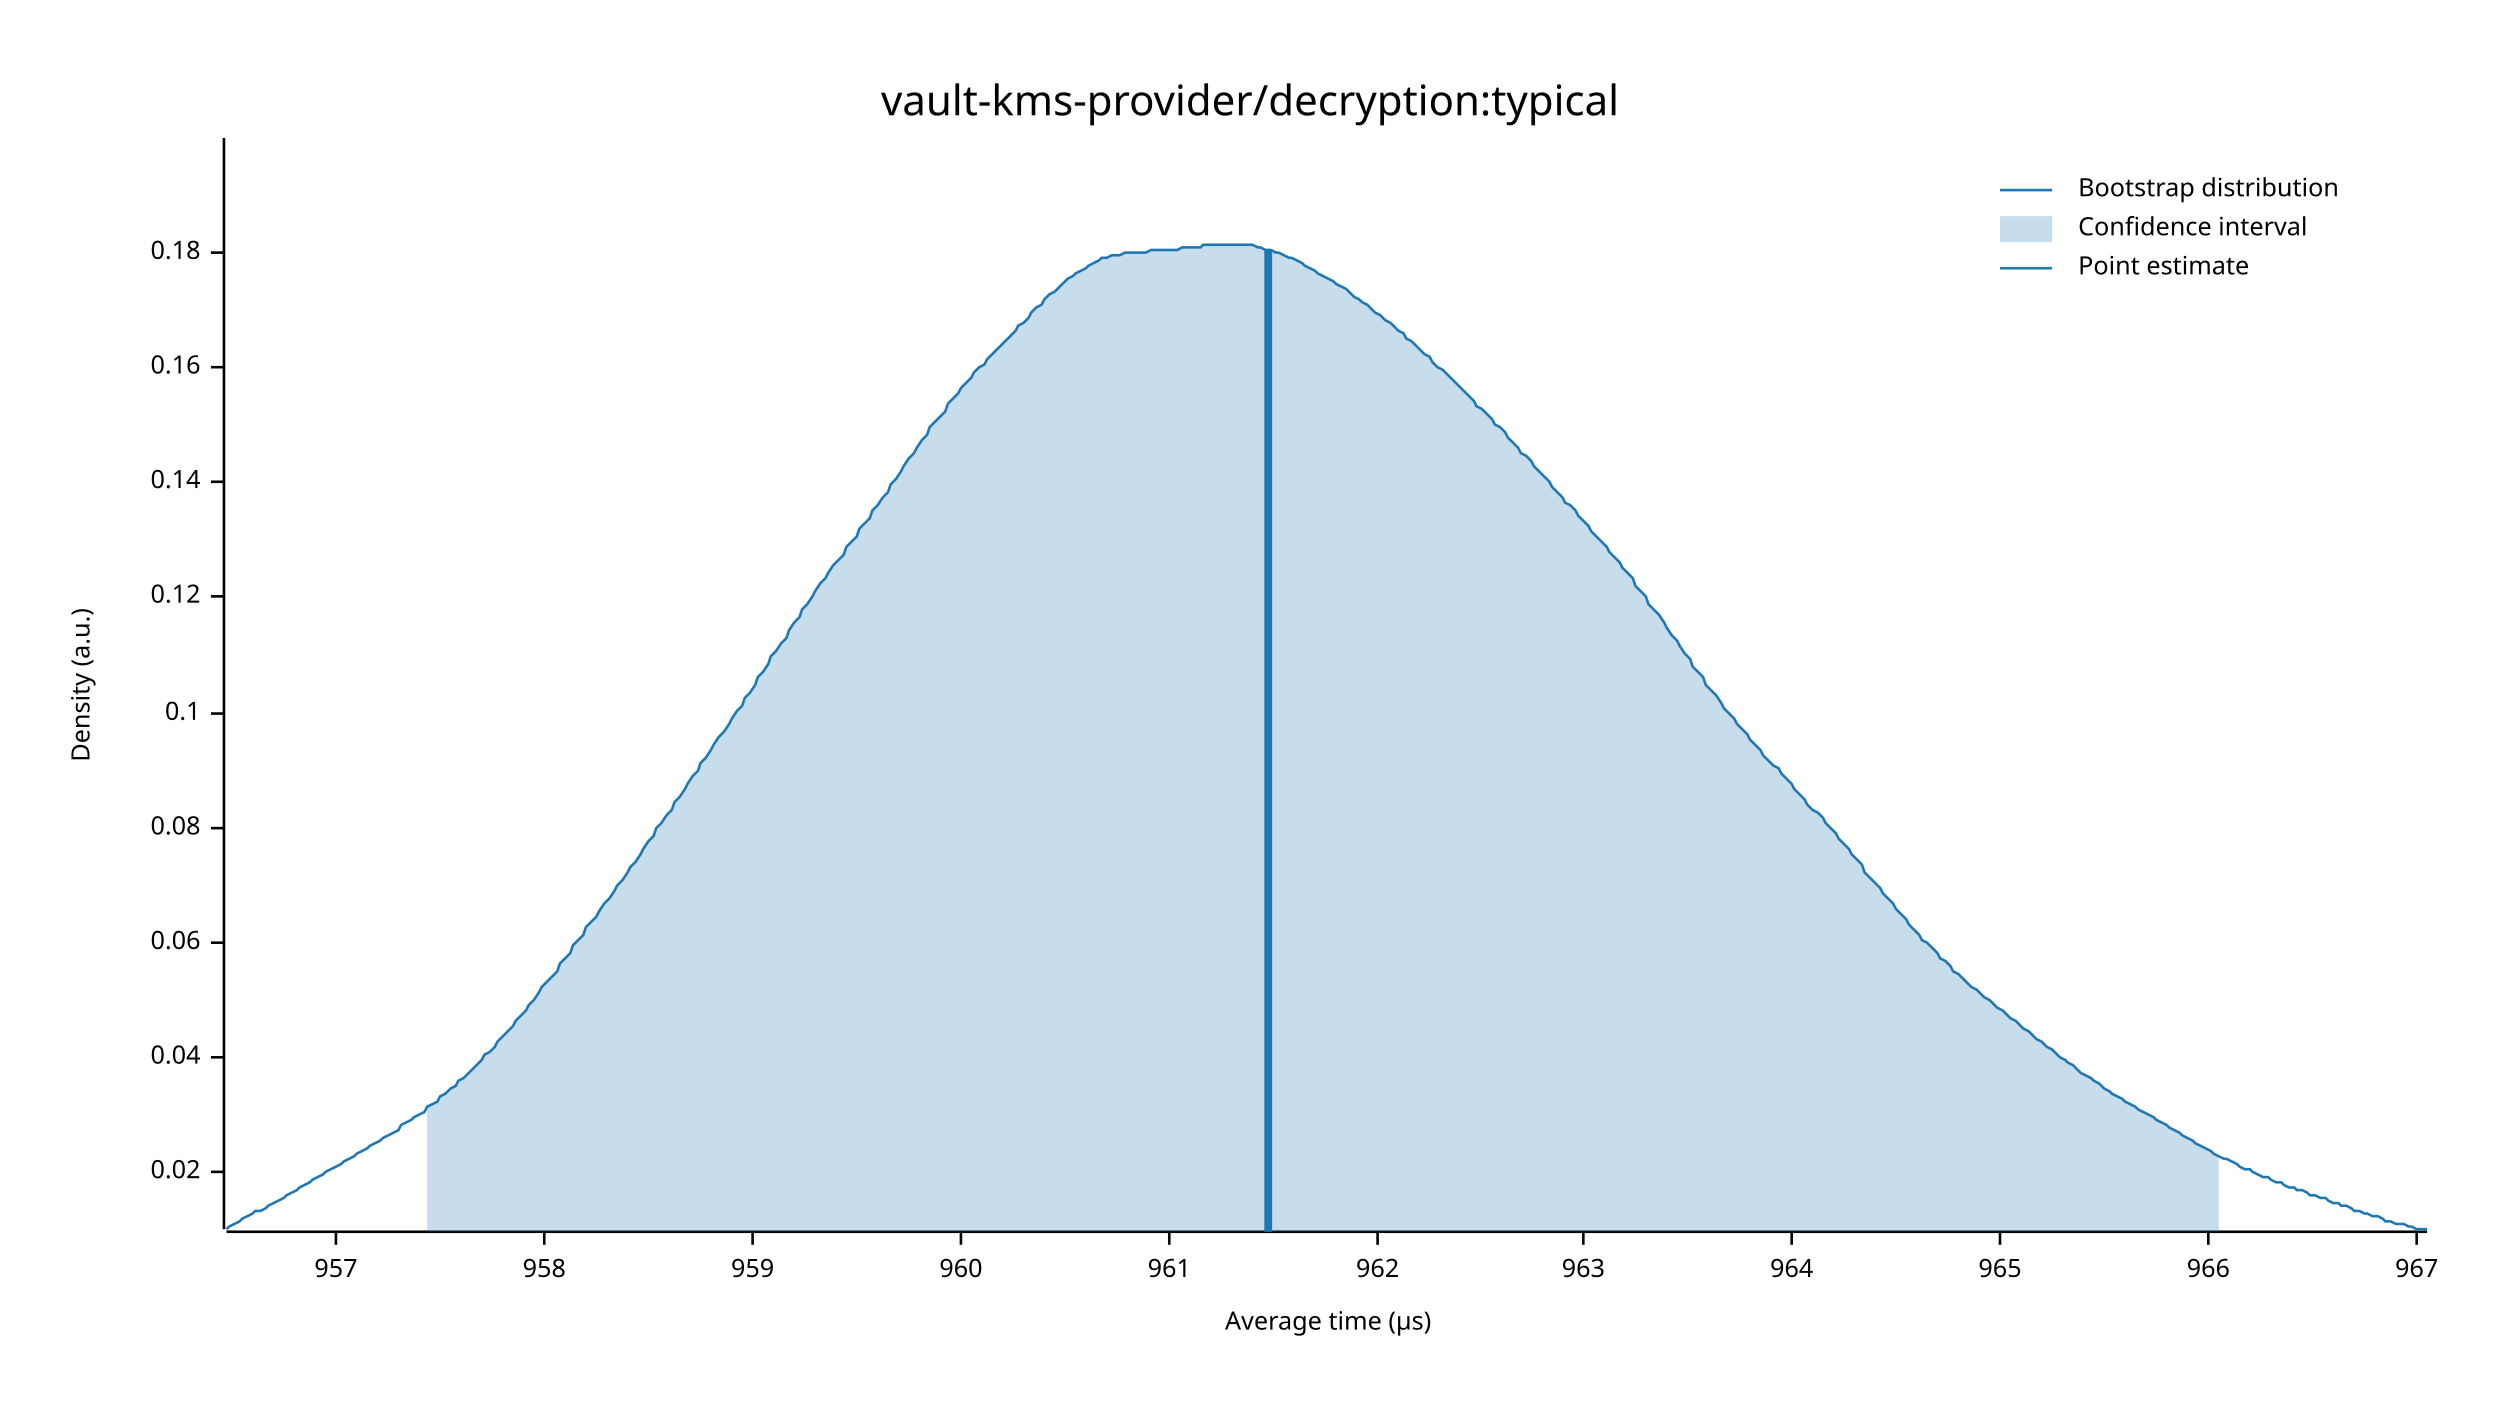
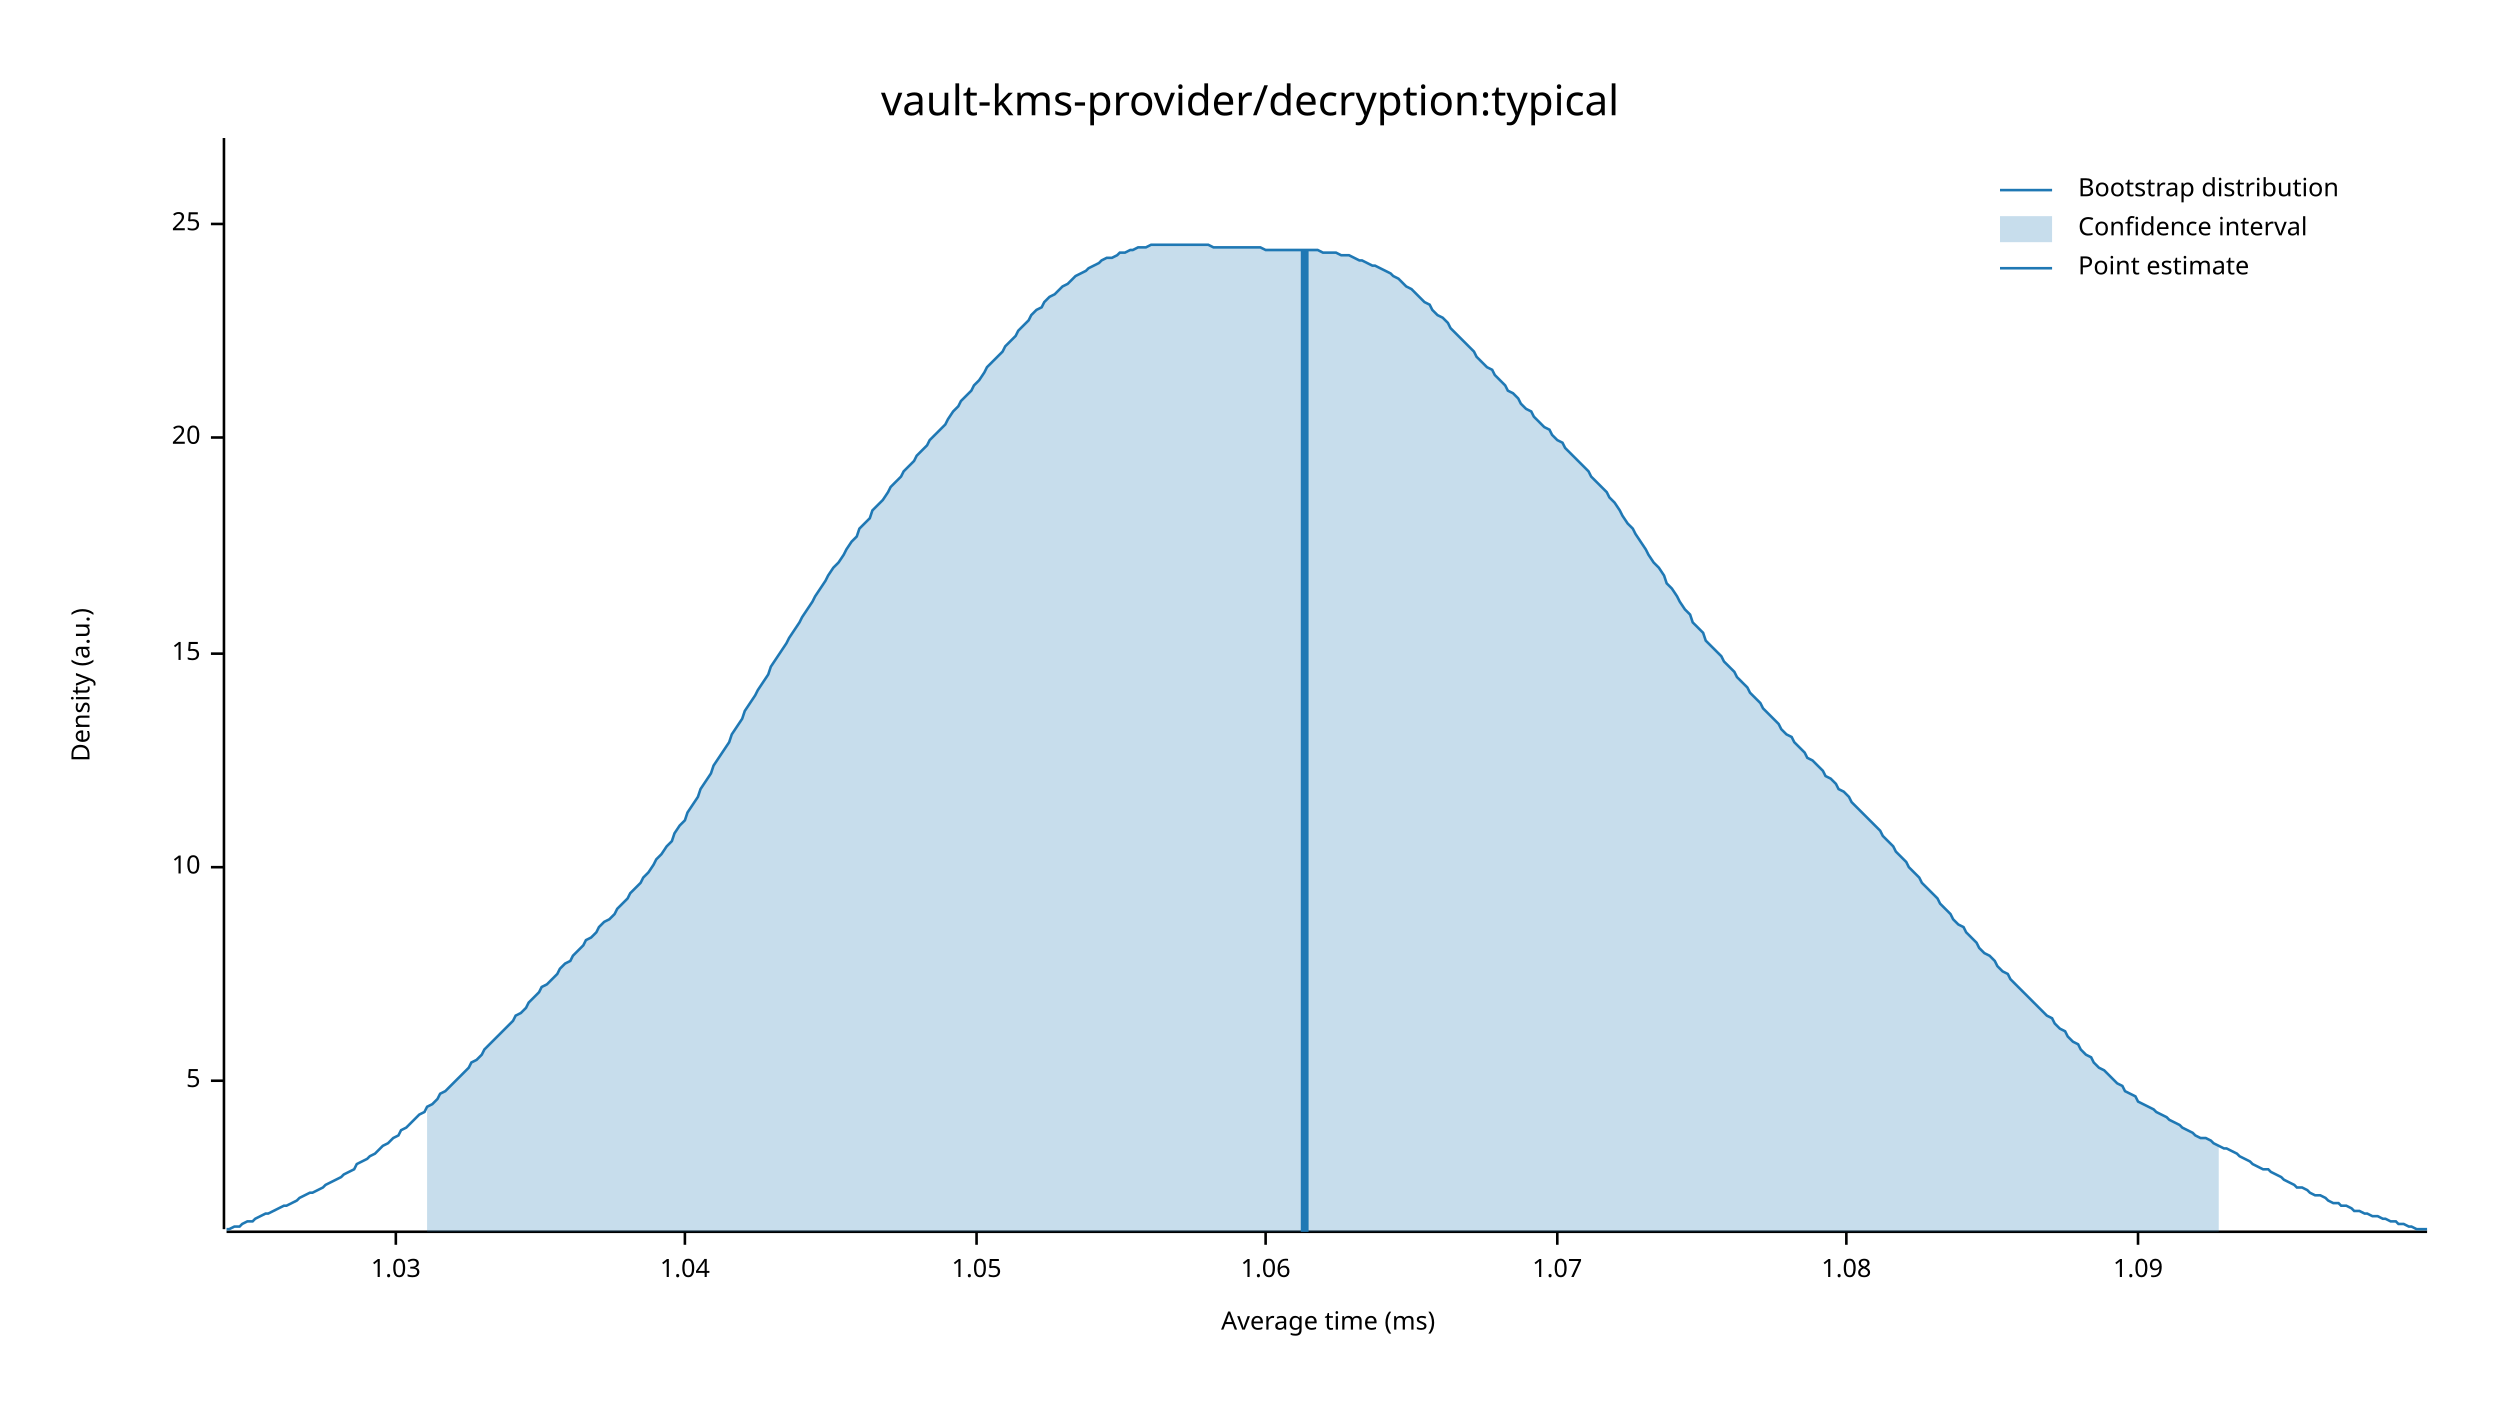
<svg xmlns="http://www.w3.org/2000/svg" width="960" height="540" viewBox="0 0 960 540">
  <text x="480" y="32" dy="0.76em" text-anchor="middle" font-family="sans-serif" font-size="16.129" opacity="1" fill="#000000">
vault-kms-provider/decryption:typical
</text>
  <text x="27" y="263" dy="0.76em" text-anchor="middle" font-family="sans-serif" font-size="9.677" opacity="1" fill="#000000" transform="rotate(270, 27, 263)">
Density (a.u.)
</text>
  <text x="510" y="513" dy="-0.5ex" text-anchor="middle" font-family="sans-serif" font-size="9.677" opacity="1" fill="#000000">
- Average time (µs)
+ Average time (ms)
</text>
  <polyline fill="none" opacity="1" stroke="#000000" stroke-width="1" points="86,53 86,472 " />
-   <text x="77" y="450" dy="0.5ex" text-anchor="end" font-family="sans-serif" font-size="9.677" opacity="1" fill="#000000">
- 0.02
+   <text x="77" y="415" dy="0.5ex" text-anchor="end" font-family="sans-serif" font-size="9.677" opacity="1" fill="#000000">
+ 5
</text>
-   <polyline fill="none" opacity="1" stroke="#000000" stroke-width="1" points="81,450 86,450 " />
-   <text x="77" y="406" dy="0.5ex" text-anchor="end" font-family="sans-serif" font-size="9.677" opacity="1" fill="#000000">
- 0.04
+   <polyline fill="none" opacity="1" stroke="#000000" stroke-width="1" points="81,415 86,415 " />
+   <text x="77" y="333" dy="0.5ex" text-anchor="end" font-family="sans-serif" font-size="9.677" opacity="1" fill="#000000">
+ 10
</text>
-   <polyline fill="none" opacity="1" stroke="#000000" stroke-width="1" points="81,406 86,406 " />
-   <text x="77" y="362" dy="0.5ex" text-anchor="end" font-family="sans-serif" font-size="9.677" opacity="1" fill="#000000">
- 0.06
+   <polyline fill="none" opacity="1" stroke="#000000" stroke-width="1" points="81,333 86,333 " />
+   <text x="77" y="251" dy="0.5ex" text-anchor="end" font-family="sans-serif" font-size="9.677" opacity="1" fill="#000000">
+ 15
</text>
-   <polyline fill="none" opacity="1" stroke="#000000" stroke-width="1" points="81,362 86,362 " />
-   <text x="77" y="318" dy="0.5ex" text-anchor="end" font-family="sans-serif" font-size="9.677" opacity="1" fill="#000000">
- 0.08
+   <polyline fill="none" opacity="1" stroke="#000000" stroke-width="1" points="81,251 86,251 " />
+   <text x="77" y="168" dy="0.5ex" text-anchor="end" font-family="sans-serif" font-size="9.677" opacity="1" fill="#000000">
+ 20
</text>
-   <polyline fill="none" opacity="1" stroke="#000000" stroke-width="1" points="81,318 86,318 " />
-   <text x="77" y="274" dy="0.5ex" text-anchor="end" font-family="sans-serif" font-size="9.677" opacity="1" fill="#000000">
- 0.1
+   <polyline fill="none" opacity="1" stroke="#000000" stroke-width="1" points="81,168 86,168 " />
+   <text x="77" y="86" dy="0.5ex" text-anchor="end" font-family="sans-serif" font-size="9.677" opacity="1" fill="#000000">
+ 25
</text>
-   <polyline fill="none" opacity="1" stroke="#000000" stroke-width="1" points="81,274 86,274 " />
-   <text x="77" y="229" dy="0.5ex" text-anchor="end" font-family="sans-serif" font-size="9.677" opacity="1" fill="#000000">
- 0.12
+   <polyline fill="none" opacity="1" stroke="#000000" stroke-width="1" points="81,86 86,86 " />
+   <polyline fill="none" opacity="1" stroke="#000000" stroke-width="1" points="87,473 932,473 " />
+   <text x="152" y="483" dy="0.76em" text-anchor="middle" font-family="sans-serif" font-size="9.677" opacity="1" fill="#000000">
+ 1.03
</text>
-   <polyline fill="none" opacity="1" stroke="#000000" stroke-width="1" points="81,229 86,229 " />
-   <text x="77" y="185" dy="0.5ex" text-anchor="end" font-family="sans-serif" font-size="9.677" opacity="1" fill="#000000">
- 0.14
+   <polyline fill="none" opacity="1" stroke="#000000" stroke-width="1" points="152,473 152,478 " />
+   <text x="263" y="483" dy="0.76em" text-anchor="middle" font-family="sans-serif" font-size="9.677" opacity="1" fill="#000000">
+ 1.04
</text>
-   <polyline fill="none" opacity="1" stroke="#000000" stroke-width="1" points="81,185 86,185 " />
-   <text x="77" y="141" dy="0.5ex" text-anchor="end" font-family="sans-serif" font-size="9.677" opacity="1" fill="#000000">
- 0.16
+   <polyline fill="none" opacity="1" stroke="#000000" stroke-width="1" points="263,473 263,478 " />
+   <text x="375" y="483" dy="0.76em" text-anchor="middle" font-family="sans-serif" font-size="9.677" opacity="1" fill="#000000">
+ 1.05
</text>
-   <polyline fill="none" opacity="1" stroke="#000000" stroke-width="1" points="81,141 86,141 " />
-   <text x="77" y="97" dy="0.5ex" text-anchor="end" font-family="sans-serif" font-size="9.677" opacity="1" fill="#000000">
- 0.18
+   <polyline fill="none" opacity="1" stroke="#000000" stroke-width="1" points="375,473 375,478 " />
+   <text x="486" y="483" dy="0.76em" text-anchor="middle" font-family="sans-serif" font-size="9.677" opacity="1" fill="#000000">
+ 1.06
</text>
-   <polyline fill="none" opacity="1" stroke="#000000" stroke-width="1" points="81,97 86,97 " />
-   <polyline fill="none" opacity="1" stroke="#000000" stroke-width="1" points="87,473 932,473 " />
-   <text x="129" y="483" dy="0.76em" text-anchor="middle" font-family="sans-serif" font-size="9.677" opacity="1" fill="#000000">
- 957
+   <polyline fill="none" opacity="1" stroke="#000000" stroke-width="1" points="486,473 486,478 " />
+   <text x="598" y="483" dy="0.76em" text-anchor="middle" font-family="sans-serif" font-size="9.677" opacity="1" fill="#000000">
+ 1.07
</text>
-   <polyline fill="none" opacity="1" stroke="#000000" stroke-width="1" points="129,473 129,478 " />
-   <text x="209" y="483" dy="0.76em" text-anchor="middle" font-family="sans-serif" font-size="9.677" opacity="1" fill="#000000">
- 958
+   <polyline fill="none" opacity="1" stroke="#000000" stroke-width="1" points="598,473 598,478 " />
+   <text x="709" y="483" dy="0.76em" text-anchor="middle" font-family="sans-serif" font-size="9.677" opacity="1" fill="#000000">
+ 1.08
</text>
-   <polyline fill="none" opacity="1" stroke="#000000" stroke-width="1" points="209,473 209,478 " />
-   <text x="289" y="483" dy="0.76em" text-anchor="middle" font-family="sans-serif" font-size="9.677" opacity="1" fill="#000000">
- 959
+   <polyline fill="none" opacity="1" stroke="#000000" stroke-width="1" points="709,473 709,478 " />
+   <text x="821" y="483" dy="0.76em" text-anchor="middle" font-family="sans-serif" font-size="9.677" opacity="1" fill="#000000">
+ 1.09
</text>
-   <polyline fill="none" opacity="1" stroke="#000000" stroke-width="1" points="289,473 289,478 " />
-   <text x="369" y="483" dy="0.76em" text-anchor="middle" font-family="sans-serif" font-size="9.677" opacity="1" fill="#000000">
- 960
- </text>
-   <polyline fill="none" opacity="1" stroke="#000000" stroke-width="1" points="369,473 369,478 " />
-   <text x="449" y="483" dy="0.76em" text-anchor="middle" font-family="sans-serif" font-size="9.677" opacity="1" fill="#000000">
- 961
- </text>
-   <polyline fill="none" opacity="1" stroke="#000000" stroke-width="1" points="449,473 449,478 " />
-   <text x="529" y="483" dy="0.76em" text-anchor="middle" font-family="sans-serif" font-size="9.677" opacity="1" fill="#000000">
- 962
- </text>
-   <polyline fill="none" opacity="1" stroke="#000000" stroke-width="1" points="529,473 529,478 " />
-   <text x="608" y="483" dy="0.76em" text-anchor="middle" font-family="sans-serif" font-size="9.677" opacity="1" fill="#000000">
- 963
- </text>
-   <polyline fill="none" opacity="1" stroke="#000000" stroke-width="1" points="608,473 608,478 " />
-   <text x="688" y="483" dy="0.76em" text-anchor="middle" font-family="sans-serif" font-size="9.677" opacity="1" fill="#000000">
- 964
- </text>
-   <polyline fill="none" opacity="1" stroke="#000000" stroke-width="1" points="688,473 688,478 " />
-   <text x="768" y="483" dy="0.76em" text-anchor="middle" font-family="sans-serif" font-size="9.677" opacity="1" fill="#000000">
- 965
- </text>
-   <polyline fill="none" opacity="1" stroke="#000000" stroke-width="1" points="768,473 768,478 " />
-   <text x="848" y="483" dy="0.76em" text-anchor="middle" font-family="sans-serif" font-size="9.677" opacity="1" fill="#000000">
- 966
- </text>
-   <polyline fill="none" opacity="1" stroke="#000000" stroke-width="1" points="848,473 848,478 " />
-   <text x="928" y="483" dy="0.76em" text-anchor="middle" font-family="sans-serif" font-size="9.677" opacity="1" fill="#000000">
- 967
- </text>
-   <polyline fill="none" opacity="1" stroke="#000000" stroke-width="1" points="928,473 928,478 " />
-   <polyline fill="none" opacity="1" stroke="#1F78B4" stroke-width="1" points="87,472 88,471 90,470 92,469 93,468 95,467 97,466 98,465 100,465 102,464 103,463 105,462 107,461 109,460 110,459 112,458 114,457 115,456 117,455 119,454 120,453 122,452 124,451 125,450 127,449 129,448 131,447 132,446 134,445 136,444 137,443 139,442 141,441 142,440 144,439 146,438 147,437 149,436 151,435 153,434 154,432 156,431 158,430 159,429 161,428 163,427 164,425 166,424 168,423 169,421 171,420 173,418 175,417 176,415 178,414 180,412 181,411 183,409 185,407 186,405 188,404 190,402 191,400 193,398 195,396 197,394 198,392 200,390 202,388 203,386 205,384 207,381 208,379 210,377 212,375 214,373 215,370 217,368 219,366 220,363 222,361 224,359 225,356 227,354 229,352 230,350 232,347 234,345 236,342 237,340 239,338 241,335 242,333 244,331 246,328 247,326 249,323 251,321 252,318 254,316 256,313 258,311 259,308 261,306 263,303 264,301 266,298 268,296 269,293 271,291 273,288 274,286 276,283 278,281 280,278 281,276 283,273 285,271 286,268 288,266 290,263 291,260 293,258 295,255 296,252 298,250 300,247 302,245 303,242 305,239 307,237 308,234 310,232 312,229 313,227 315,224 317,222 318,220 320,217 322,215 324,213 325,210 327,208 329,206 330,203 332,201 334,199 335,196 337,194 339,191 341,189 342,186 344,184 346,181 347,179 349,176 351,174 352,172 354,169 356,167 357,164 359,162 361,160 363,158 364,155 366,153 368,151 369,149 371,147 373,145 374,143 376,141 378,140 379,138 381,136 383,134 385,132 386,131 388,129 390,127 391,125 393,124 395,122 396,120 398,118 400,117 401,115 403,113 405,112 407,110 408,109 410,107 412,106 413,105 415,104 417,103 418,102 420,101 422,100 423,99 425,99 427,98 429,98 430,98 432,97 434,97 435,97 437,97 439,97 440,97 442,96 444,96 445,96 447,96 449,96 451,96 452,96 454,95 456,95 457,95 459,95 461,95 462,94 464,94 466,94 468,94 469,94 471,94 473,94 474,94 476,94 478,94 479,94 481,94 483,95 484,95 486,96 488,96 490,97 491,97 493,98 495,99 496,99 498,100 500,101 501,102 503,103 505,104 506,105 508,106 510,107 512,108 513,109 515,110 517,111 518,112 520,114 522,115 523,116 525,117 527,119 528,120 530,121 532,123 534,124 535,125 537,127 539,128 540,130 542,131 544,133 545,134 547,136 549,137 550,139 552,141 554,142 556,144 557,145 559,147 561,149 562,150 564,152 566,154 567,156 569,157 571,159 573,161 574,163 576,164 578,166 579,168 581,170 583,172 584,174 586,175 588,177 589,179 591,181 593,183 595,185 596,187 598,189 600,191 601,193 603,194 605,196 606,198 608,200 610,202 611,204 613,206 615,208 617,210 618,212 620,214 622,216 623,218 625,220 627,222 628,225 630,227 632,229 633,232 635,234 637,236 639,239 640,241 642,244 644,246 645,248 647,251 649,253 650,256 652,258 654,260 655,263 657,265 659,267 661,270 662,272 664,274 666,276 667,278 669,280 671,282 672,284 674,286 676,288 677,290 679,292 681,294 683,295 684,297 686,299 688,301 689,303 691,305 693,307 694,309 696,311 698,312 700,314 701,316 703,318 705,320 706,322 708,324 710,326 711,328 713,330 715,332 716,335 718,337 720,339 722,341 723,343 725,345 727,347 728,349 730,351 732,353 733,355 735,357 737,359 738,361 740,362 742,364 744,366 745,368 747,369 749,371 750,373 752,374 754,376 755,377 757,379 759,380 760,381 762,383 764,384 766,386 767,387 769,388 771,390 772,391 774,392 776,394 777,395 779,396 781,398 782,399 784,400 786,402 788,403 789,404 791,406 793,407 794,408 796,409 798,411 799,412 801,413 803,414 804,415 806,416 808,418 810,419 811,420 813,421 815,422 816,423 818,424 820,425 821,426 823,427 825,428 827,429 828,430 830,431 832,432 833,433 835,434 837,435 838,436 840,437 842,438 843,439 845,440 847,441 849,442 850,443 852,444 854,445 855,445 857,446 859,447 860,448 862,449 864,449 865,450 867,451 869,452 871,452 872,453 874,454 876,454 877,455 879,456 881,456 882,457 884,457 886,458 887,459 889,459 891,460 893,460 894,461 896,462 898,462 899,463 901,463 903,464 904,465 906,465 908,466 909,466 911,467 913,467 915,468 916,469 918,469 920,470 921,470 923,470 925,471 926,471 928,472 930,472 932,472 " />
-   <polygon opacity="0.25" fill="#1F78B4" points="164,425 166,424 168,423 169,421 171,420 173,418 175,417 176,415 178,414 180,412 181,411 183,409 185,407 186,405 188,404 190,402 191,400 193,398 195,396 197,394 198,392 200,390 202,388 203,386 205,384 207,381 208,379 210,377 212,375 214,373 215,370 217,368 219,366 220,363 222,361 224,359 225,356 227,354 229,352 230,350 232,347 234,345 236,342 237,340 239,338 241,335 242,333 244,331 246,328 247,326 249,323 251,321 252,318 254,316 256,313 258,311 259,308 261,306 263,303 264,301 266,298 268,296 269,293 271,291 273,288 274,286 276,283 278,281 280,278 281,276 283,273 285,271 286,268 288,266 290,263 291,260 293,258 295,255 296,252 298,250 300,247 302,245 303,242 305,239 307,237 308,234 310,232 312,229 313,227 315,224 317,222 318,220 320,217 322,215 324,213 325,210 327,208 329,206 330,203 332,201 334,199 335,196 337,194 339,191 341,189 342,186 344,184 346,181 347,179 349,176 351,174 352,172 354,169 356,167 357,164 359,162 361,160 363,158 364,155 366,153 368,151 369,149 371,147 373,145 374,143 376,141 378,140 379,138 381,136 383,134 385,132 386,131 388,129 390,127 391,125 393,124 395,122 396,120 398,118 400,117 401,115 403,113 405,112 407,110 408,109 410,107 412,106 413,105 415,104 417,103 418,102 420,101 422,100 423,99 425,99 427,98 429,98 430,98 432,97 434,97 435,97 437,97 439,97 440,97 442,96 444,96 445,96 447,96 449,96 451,96 452,96 454,95 456,95 457,95 459,95 461,95 462,94 464,94 466,94 468,94 469,94 471,94 473,94 474,94 476,94 478,94 479,94 481,94 483,95 484,95 486,96 488,96 490,97 491,97 493,98 495,99 496,99 498,100 500,101 501,102 503,103 505,104 506,105 508,106 510,107 512,108 513,109 515,110 517,111 518,112 520,114 522,115 523,116 525,117 527,119 528,120 530,121 532,123 534,124 535,125 537,127 539,128 540,130 542,131 544,133 545,134 547,136 549,137 550,139 552,141 554,142 556,144 557,145 559,147 561,149 562,150 564,152 566,154 567,156 569,157 571,159 573,161 574,163 576,164 578,166 579,168 581,170 583,172 584,174 586,175 588,177 589,179 591,181 593,183 595,185 596,187 598,189 600,191 601,193 603,194 605,196 606,198 608,200 610,202 611,204 613,206 615,208 617,210 618,212 620,214 622,216 623,218 625,220 627,222 628,225 630,227 632,229 633,232 635,234 637,236 639,239 640,241 642,244 644,246 645,248 647,251 649,253 650,256 652,258 654,260 655,263 657,265 659,267 661,270 662,272 664,274 666,276 667,278 669,280 671,282 672,284 674,286 676,288 677,290 679,292 681,294 683,295 684,297 686,299 688,301 689,303 691,305 693,307 694,309 696,311 698,312 700,314 701,316 703,318 705,320 706,322 708,324 710,326 711,328 713,330 715,332 716,335 718,337 720,339 722,341 723,343 725,345 727,347 728,349 730,351 732,353 733,355 735,357 737,359 738,361 740,362 742,364 744,366 745,368 747,369 749,371 750,373 752,374 754,376 755,377 757,379 759,380 760,381 762,383 764,384 766,386 767,387 769,388 771,390 772,391 774,392 776,394 777,395 779,396 781,398 782,399 784,400 786,402 788,403 789,404 791,406 793,407 794,408 796,409 798,411 799,412 801,413 803,414 804,415 806,416 808,418 810,419 811,420 813,421 815,422 816,423 818,424 820,425 821,426 823,427 825,428 827,429 828,430 830,431 832,432 833,433 835,434 837,435 838,436 840,437 842,438 843,439 845,440 847,441 849,442 850,443 852,444 852,473 164,473 " />
-   <polyline fill="none" opacity="1" stroke="#1F78B4" stroke-width="3" points="487,473 487,96 " />
+   <polyline fill="none" opacity="1" stroke="#000000" stroke-width="1" points="821,473 821,478 " />
+   <polyline fill="none" opacity="1" stroke="#1F78B4" stroke-width="1" points="87,472 88,472 90,471 92,471 93,470 95,469 97,469 98,468 100,467 102,466 103,466 105,465 107,464 109,463 110,463 112,462 114,461 115,460 117,459 119,458 120,458 122,457 124,456 125,455 127,454 129,453 131,452 132,451 134,450 136,449 137,447 139,446 141,445 142,444 144,443 146,441 147,440 149,439 151,437 153,436 154,434 156,433 158,431 159,430 161,428 163,427 164,425 166,424 168,422 169,420 171,419 173,417 175,415 176,414 178,412 180,410 181,408 183,407 185,405 186,403 188,401 190,399 191,398 193,396 195,394 197,392 198,390 200,389 202,387 203,385 205,383 207,381 208,379 210,378 212,376 214,374 215,372 217,370 219,369 220,367 222,365 224,363 225,361 227,360 229,358 230,356 232,354 234,353 236,351 237,349 239,347 241,345 242,343 244,341 246,339 247,337 249,335 251,332 252,330 254,328 256,325 258,323 259,320 261,317 263,315 264,312 266,309 268,306 269,303 271,300 273,297 274,294 276,291 278,288 280,285 281,282 283,279 285,276 286,273 288,270 290,267 291,265 293,262 295,259 296,256 298,253 300,250 302,247 303,245 305,242 307,239 308,237 310,234 312,231 313,229 315,226 317,223 318,221 320,218 322,216 324,213 325,211 327,208 329,206 330,203 332,201 334,199 335,196 337,194 339,192 341,189 342,187 344,185 346,183 347,181 349,179 351,177 352,175 354,173 356,171 357,169 359,167 361,165 363,163 364,161 366,158 368,156 369,154 371,152 373,150 374,148 376,146 378,143 379,141 381,139 383,137 385,135 386,133 388,131 390,129 391,127 393,125 395,123 396,121 398,119 400,118 401,116 403,114 405,113 407,111 408,110 410,109 412,107 413,106 415,105 417,104 418,103 420,102 422,101 423,100 425,99 427,99 429,98 430,97 432,97 434,96 435,96 437,95 439,95 440,95 442,94 444,94 445,94 447,94 449,94 451,94 452,94 454,94 456,94 457,94 459,94 461,94 462,94 464,94 466,95 468,95 469,95 471,95 473,95 474,95 476,95 478,95 479,95 481,95 483,95 484,95 486,96 488,96 490,96 491,96 493,96 495,96 496,96 498,96 500,96 501,96 503,96 505,96 506,96 508,97 510,97 512,97 513,97 515,98 517,98 518,98 520,99 522,100 523,100 525,101 527,102 528,102 530,103 532,104 534,105 535,106 537,107 539,109 540,110 542,111 544,113 545,114 547,116 549,117 550,119 552,121 554,122 556,124 557,126 559,128 561,130 562,131 564,133 566,135 567,137 569,139 571,141 573,142 574,144 576,146 578,148 579,150 581,151 583,153 584,155 586,157 588,158 589,160 591,162 593,164 595,165 596,167 598,169 600,170 601,172 603,174 605,176 606,177 608,179 610,181 611,183 613,185 615,187 617,189 618,191 620,193 622,196 623,198 625,201 627,203 628,205 630,208 632,211 633,213 635,216 637,218 639,221 640,224 642,226 644,229 645,231 647,234 649,236 650,239 652,241 654,243 655,246 657,248 659,250 661,252 662,254 664,256 666,258 667,260 669,262 671,264 672,266 674,268 676,270 677,272 679,274 681,276 683,278 684,280 686,282 688,283 689,285 691,287 693,289 694,291 696,292 698,294 700,296 701,298 703,299 705,301 706,303 708,304 710,306 711,308 713,310 715,312 716,313 718,315 720,317 722,319 723,321 725,323 727,325 728,327 730,329 732,331 733,333 735,335 737,337 738,339 740,341 742,343 744,345 745,347 747,349 749,351 750,353 752,355 754,356 755,358 757,360 759,362 760,364 762,366 764,367 766,369 767,371 769,373 771,374 772,376 774,378 776,380 777,381 779,383 781,385 782,386 784,388 786,390 788,391 789,393 791,395 793,396 794,398 796,400 798,401 799,403 801,405 803,406 804,408 806,410 808,411 810,413 811,414 813,416 815,417 816,419 818,420 820,421 821,423 823,424 825,425 827,426 828,427 830,428 832,429 833,430 835,431 837,432 838,433 840,434 842,435 843,436 845,437 847,437 849,438 850,439 852,440 854,441 855,441 857,442 859,443 860,444 862,445 864,446 865,447 867,448 869,449 871,449 872,450 874,451 876,452 877,453 879,454 881,455 882,456 884,456 886,457 887,458 889,459 891,459 893,460 894,461 896,462 898,462 899,463 901,463 903,464 904,465 906,465 908,466 909,466 911,467 913,467 915,468 916,468 918,469 920,469 921,470 923,470 925,471 926,471 928,472 930,472 932,472 " />
+   <polygon opacity="0.25" fill="#1F78B4" points="164,425 166,424 168,422 169,420 171,419 173,417 175,415 176,414 178,412 180,410 181,408 183,407 185,405 186,403 188,401 190,399 191,398 193,396 195,394 197,392 198,390 200,389 202,387 203,385 205,383 207,381 208,379 210,378 212,376 214,374 215,372 217,370 219,369 220,367 222,365 224,363 225,361 227,360 229,358 230,356 232,354 234,353 236,351 237,349 239,347 241,345 242,343 244,341 246,339 247,337 249,335 251,332 252,330 254,328 256,325 258,323 259,320 261,317 263,315 264,312 266,309 268,306 269,303 271,300 273,297 274,294 276,291 278,288 280,285 281,282 283,279 285,276 286,273 288,270 290,267 291,265 293,262 295,259 296,256 298,253 300,250 302,247 303,245 305,242 307,239 308,237 310,234 312,231 313,229 315,226 317,223 318,221 320,218 322,216 324,213 325,211 327,208 329,206 330,203 332,201 334,199 335,196 337,194 339,192 341,189 342,187 344,185 346,183 347,181 349,179 351,177 352,175 354,173 356,171 357,169 359,167 361,165 363,163 364,161 366,158 368,156 369,154 371,152 373,150 374,148 376,146 378,143 379,141 381,139 383,137 385,135 386,133 388,131 390,129 391,127 393,125 395,123 396,121 398,119 400,118 401,116 403,114 405,113 407,111 408,110 410,109 412,107 413,106 415,105 417,104 418,103 420,102 422,101 423,100 425,99 427,99 429,98 430,97 432,97 434,96 435,96 437,95 439,95 440,95 442,94 444,94 445,94 447,94 449,94 451,94 452,94 454,94 456,94 457,94 459,94 461,94 462,94 464,94 466,95 468,95 469,95 471,95 473,95 474,95 476,95 478,95 479,95 481,95 483,95 484,95 486,96 488,96 490,96 491,96 493,96 495,96 496,96 498,96 500,96 501,96 503,96 505,96 506,96 508,97 510,97 512,97 513,97 515,98 517,98 518,98 520,99 522,100 523,100 525,101 527,102 528,102 530,103 532,104 534,105 535,106 537,107 539,109 540,110 542,111 544,113 545,114 547,116 549,117 550,119 552,121 554,122 556,124 557,126 559,128 561,130 562,131 564,133 566,135 567,137 569,139 571,141 573,142 574,144 576,146 578,148 579,150 581,151 583,153 584,155 586,157 588,158 589,160 591,162 593,164 595,165 596,167 598,169 600,170 601,172 603,174 605,176 606,177 608,179 610,181 611,183 613,185 615,187 617,189 618,191 620,193 622,196 623,198 625,201 627,203 628,205 630,208 632,211 633,213 635,216 637,218 639,221 640,224 642,226 644,229 645,231 647,234 649,236 650,239 652,241 654,243 655,246 657,248 659,250 661,252 662,254 664,256 666,258 667,260 669,262 671,264 672,266 674,268 676,270 677,272 679,274 681,276 683,278 684,280 686,282 688,283 689,285 691,287 693,289 694,291 696,292 698,294 700,296 701,298 703,299 705,301 706,303 708,304 710,306 711,308 713,310 715,312 716,313 718,315 720,317 722,319 723,321 725,323 727,325 728,327 730,329 732,331 733,333 735,335 737,337 738,339 740,341 742,343 744,345 745,347 747,349 749,351 750,353 752,355 754,356 755,358 757,360 759,362 760,364 762,366 764,367 766,369 767,371 769,373 771,374 772,376 774,378 776,380 777,381 779,383 781,385 782,386 784,388 786,390 788,391 789,393 791,395 793,396 794,398 796,400 798,401 799,403 801,405 803,406 804,408 806,410 808,411 810,413 811,414 813,416 815,417 816,419 818,420 820,421 821,423 823,424 825,425 827,426 828,427 830,428 832,429 833,430 835,431 837,432 838,433 840,434 842,435 843,436 845,437 847,437 849,438 850,439 852,440 852,473 164,473 " />
+   <polyline fill="none" opacity="1" stroke="#1F78B4" stroke-width="3" points="501,473 501,96 " />
  <text x="798" y="68" dy="0.76em" text-anchor="start" font-family="sans-serif" font-size="9.677" opacity="1" fill="#000000">
Bootstrap distribution
</text>
  <text x="798" y="83" dy="0.76em" text-anchor="start" font-family="sans-serif" font-size="9.677" opacity="1" fill="#000000">
Confidence interval
</text>
  <text x="798" y="98" dy="0.76em" text-anchor="start" font-family="sans-serif" font-size="9.677" opacity="1" fill="#000000">
Point estimate
</text>
  <polyline fill="none" opacity="1" stroke="#1F78B4" stroke-width="1" points="768,73 788,73 " />
  <rect x="768" y="83" width="20" height="10" opacity="0.25" fill="#1F78B4" stroke="none" />
  <polyline fill="none" opacity="1" stroke="#1F78B4" stroke-width="1" points="768,103 788,103 " />
</svg>
